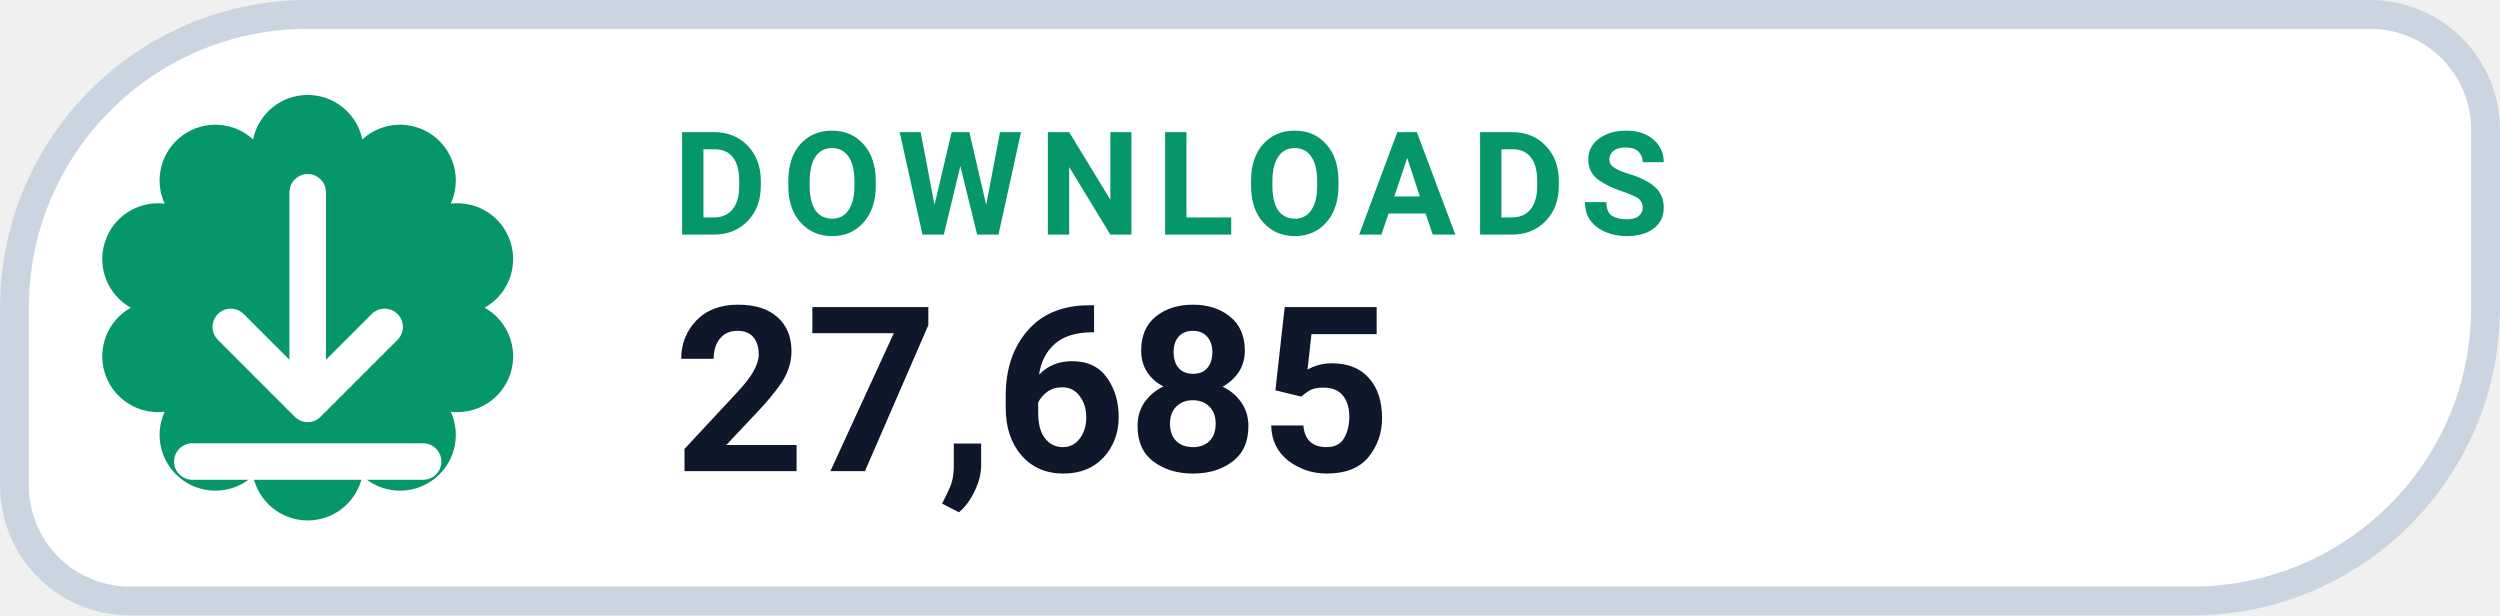
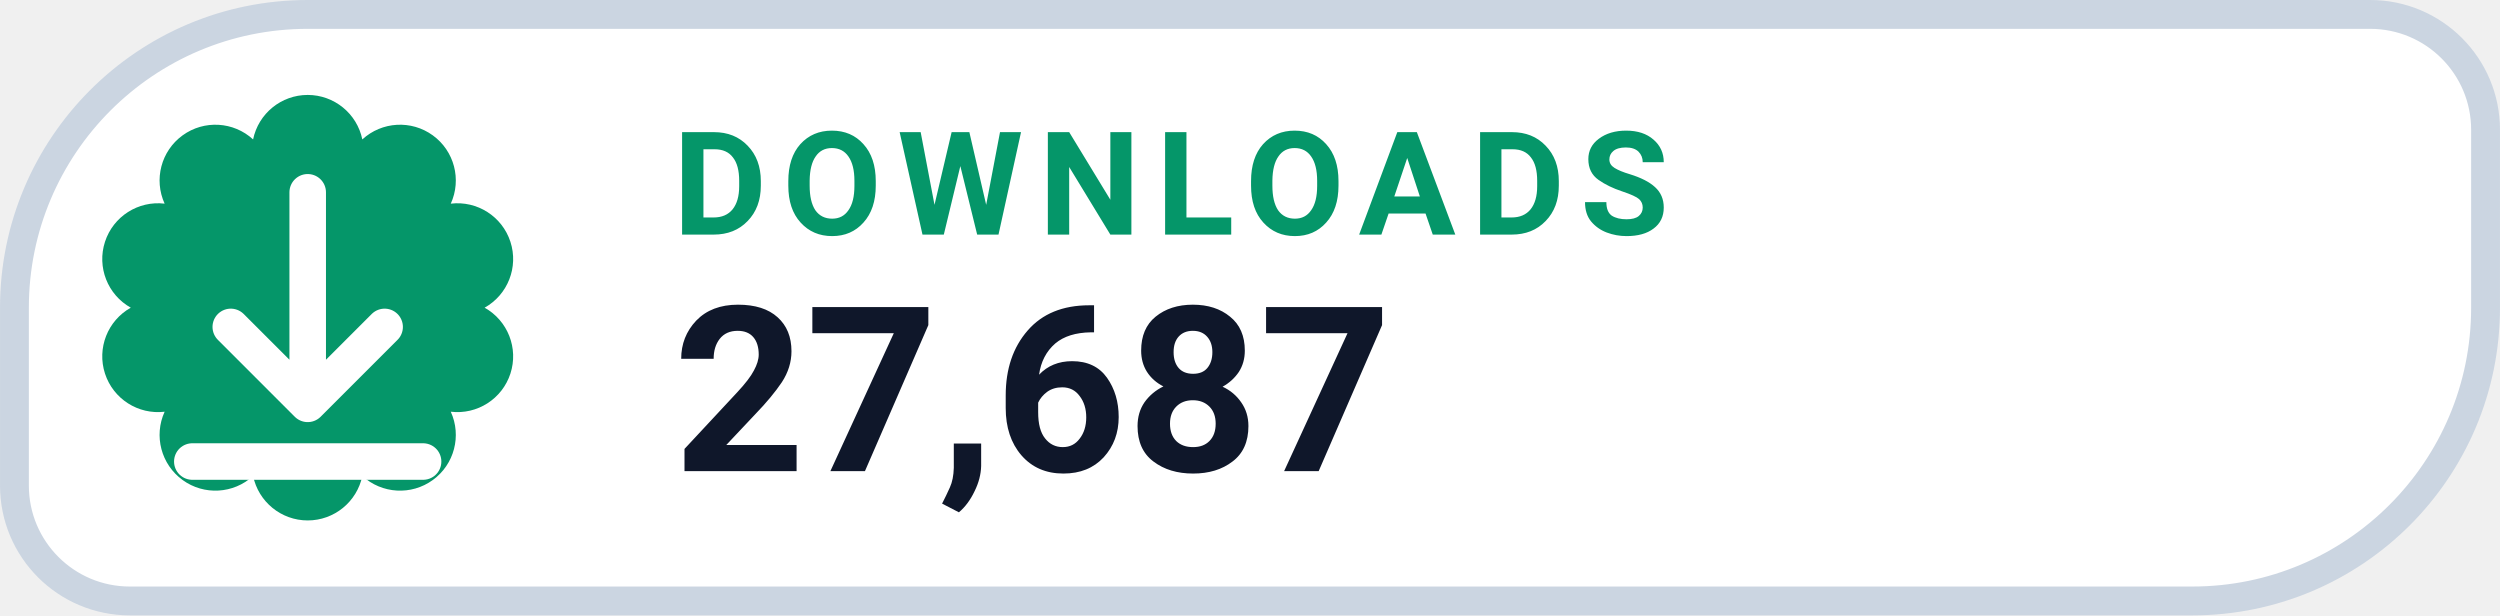
- <svg xmlns="http://www.w3.org/2000/svg" width="126" height="31.015" viewBox="0 0 130 32" role="img" aria-label="DOWNLOADS 27,685">
+ <svg xmlns="http://www.w3.org/2000/svg" width="126" height="31.015" viewBox="0 0 130 32" role="img" aria-label="DOWNLOADS 27,687">
  <path d="M 16.00 0.75 H 123.25 A 6.00 6.00 0 0 1 129.25 6.75 V 16.00 A 15.25 15.25 0 0 1 114.00 31.25 H 6.75 A 6.00 6.00 0 0 1 0.75 25.25 V 16.00 A 15.25 15.25 0 0 1 16.00 0.75 Z" fill="#FFFFFF" stroke="#CBD5E1" stroke-width="1.5" />
  <path d="M 13.16 7.25 A 2.90 2.90 0 0 1 18.84 7.25 A 2.90 2.90 0 0 1 23.44 10.59 A 2.90 2.90 0 0 1 25.20 16.00 A 2.90 2.90 0 0 1 23.44 21.41 A 2.90 2.90 0 0 1 18.84 24.75 A 2.90 2.90 0 0 1 13.16 24.75 A 2.90 2.90 0 0 1 8.56 21.41 A 2.90 2.90 0 0 1 6.80 16.00 A 2.90 2.90 0 0 1 8.56 10.59 A 2.90 2.90 0 0 1 13.16 7.25 Z" fill="#059669" />
  <g transform="translate(16 16)" style="color:#FFFFFF;">
    <path d="M0 -6 v11 m0 0 l4 -4 m-4 4 l-4 -4 M-6 8 h12" fill="none" stroke="currentColor" stroke-width="1.9" stroke-linecap="round" stroke-linejoin="round" />
  </g>
  <text x="35" y="12.2" fill="#059669" font-family="-apple-system,BlinkMacSystemFont,'Segoe UI',Roboto,Helvetica,Arial,sans-serif" font-size="7.5" font-weight="700" letter-spacing=".8">DOWNLOADS</text>
-   <text x="35" y="24.5" fill="#0F172A" font-family="-apple-system,BlinkMacSystemFont,'Segoe UI',Roboto,Helvetica,Arial,sans-serif" font-size="12" font-weight="750">27,685</text>
+   <text x="35" y="24.5" fill="#0F172A" font-family="-apple-system,BlinkMacSystemFont,'Segoe UI',Roboto,Helvetica,Arial,sans-serif" font-size="12" font-weight="750">27,687</text>
</svg>
